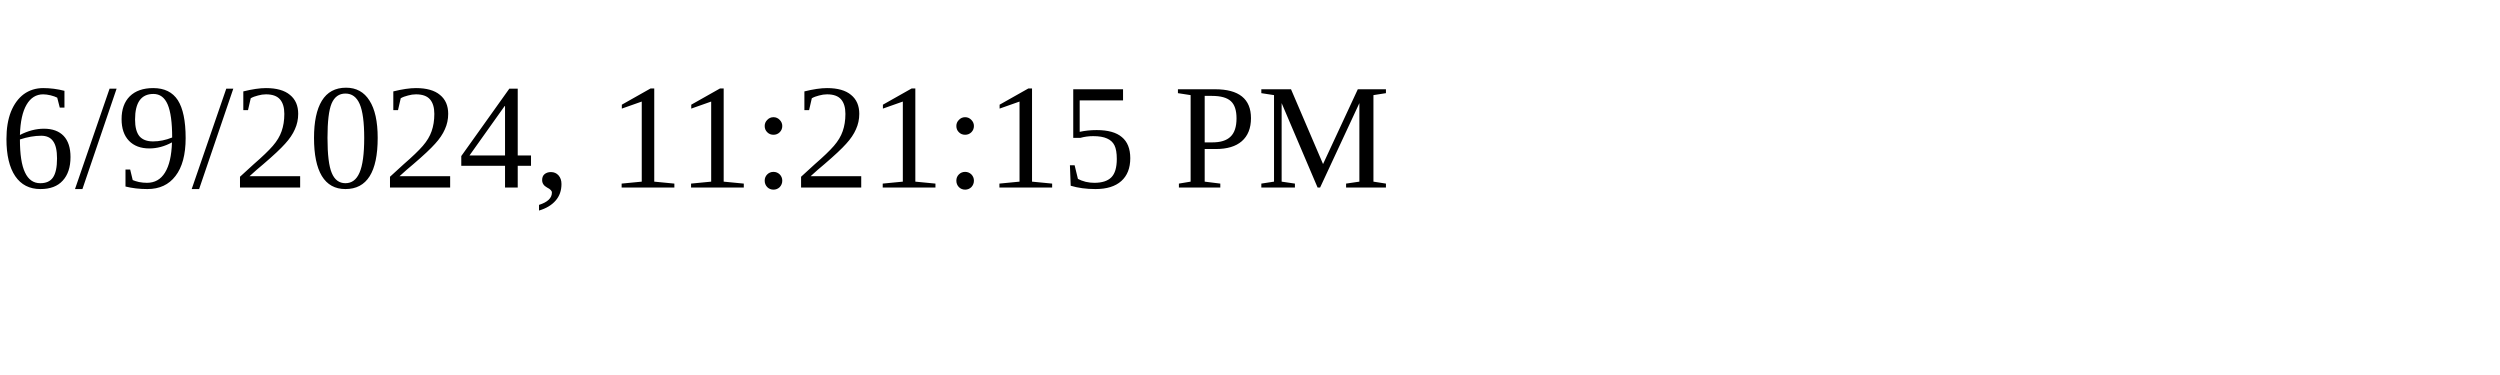
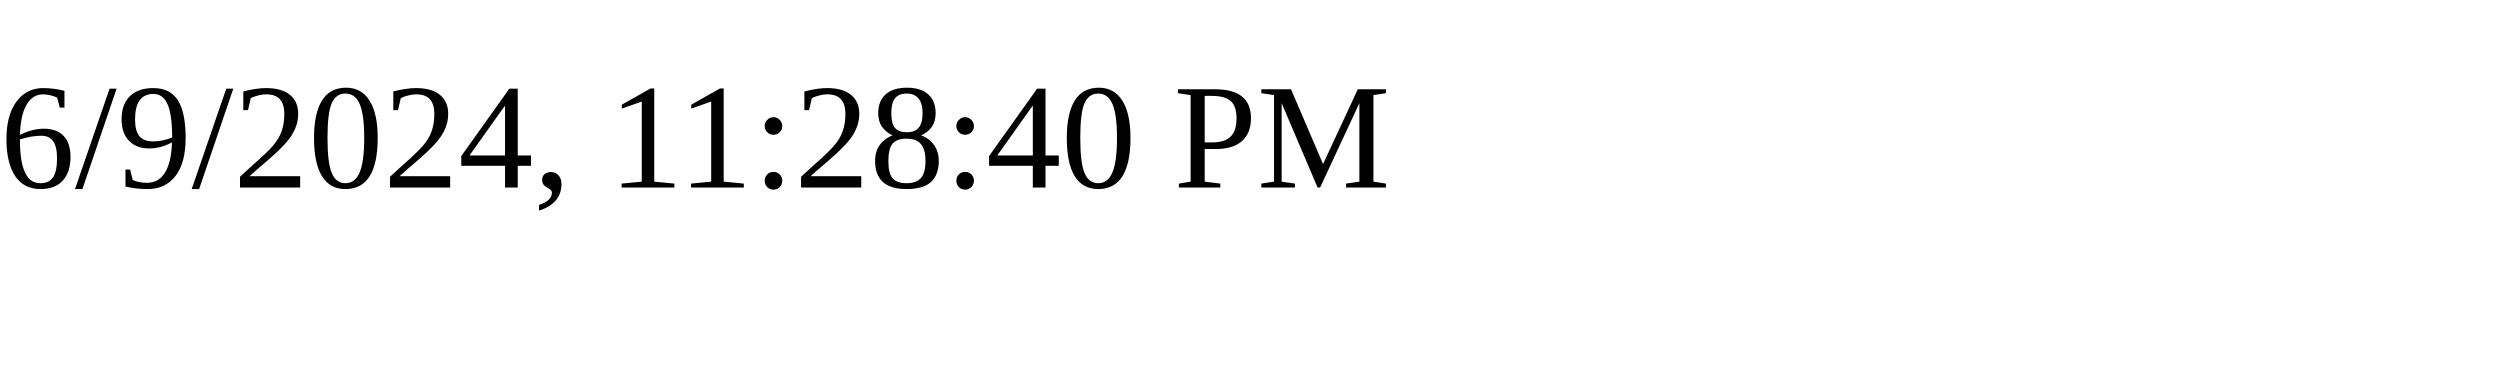
<svg xmlns="http://www.w3.org/2000/svg" height="30" width="200">
-   <text x="0" y="15">6/9/2024, 11:21:15 PM</text>
+   <text x="0" y="15">6/9/2024, 11:28:40 PM</text>
</svg>
